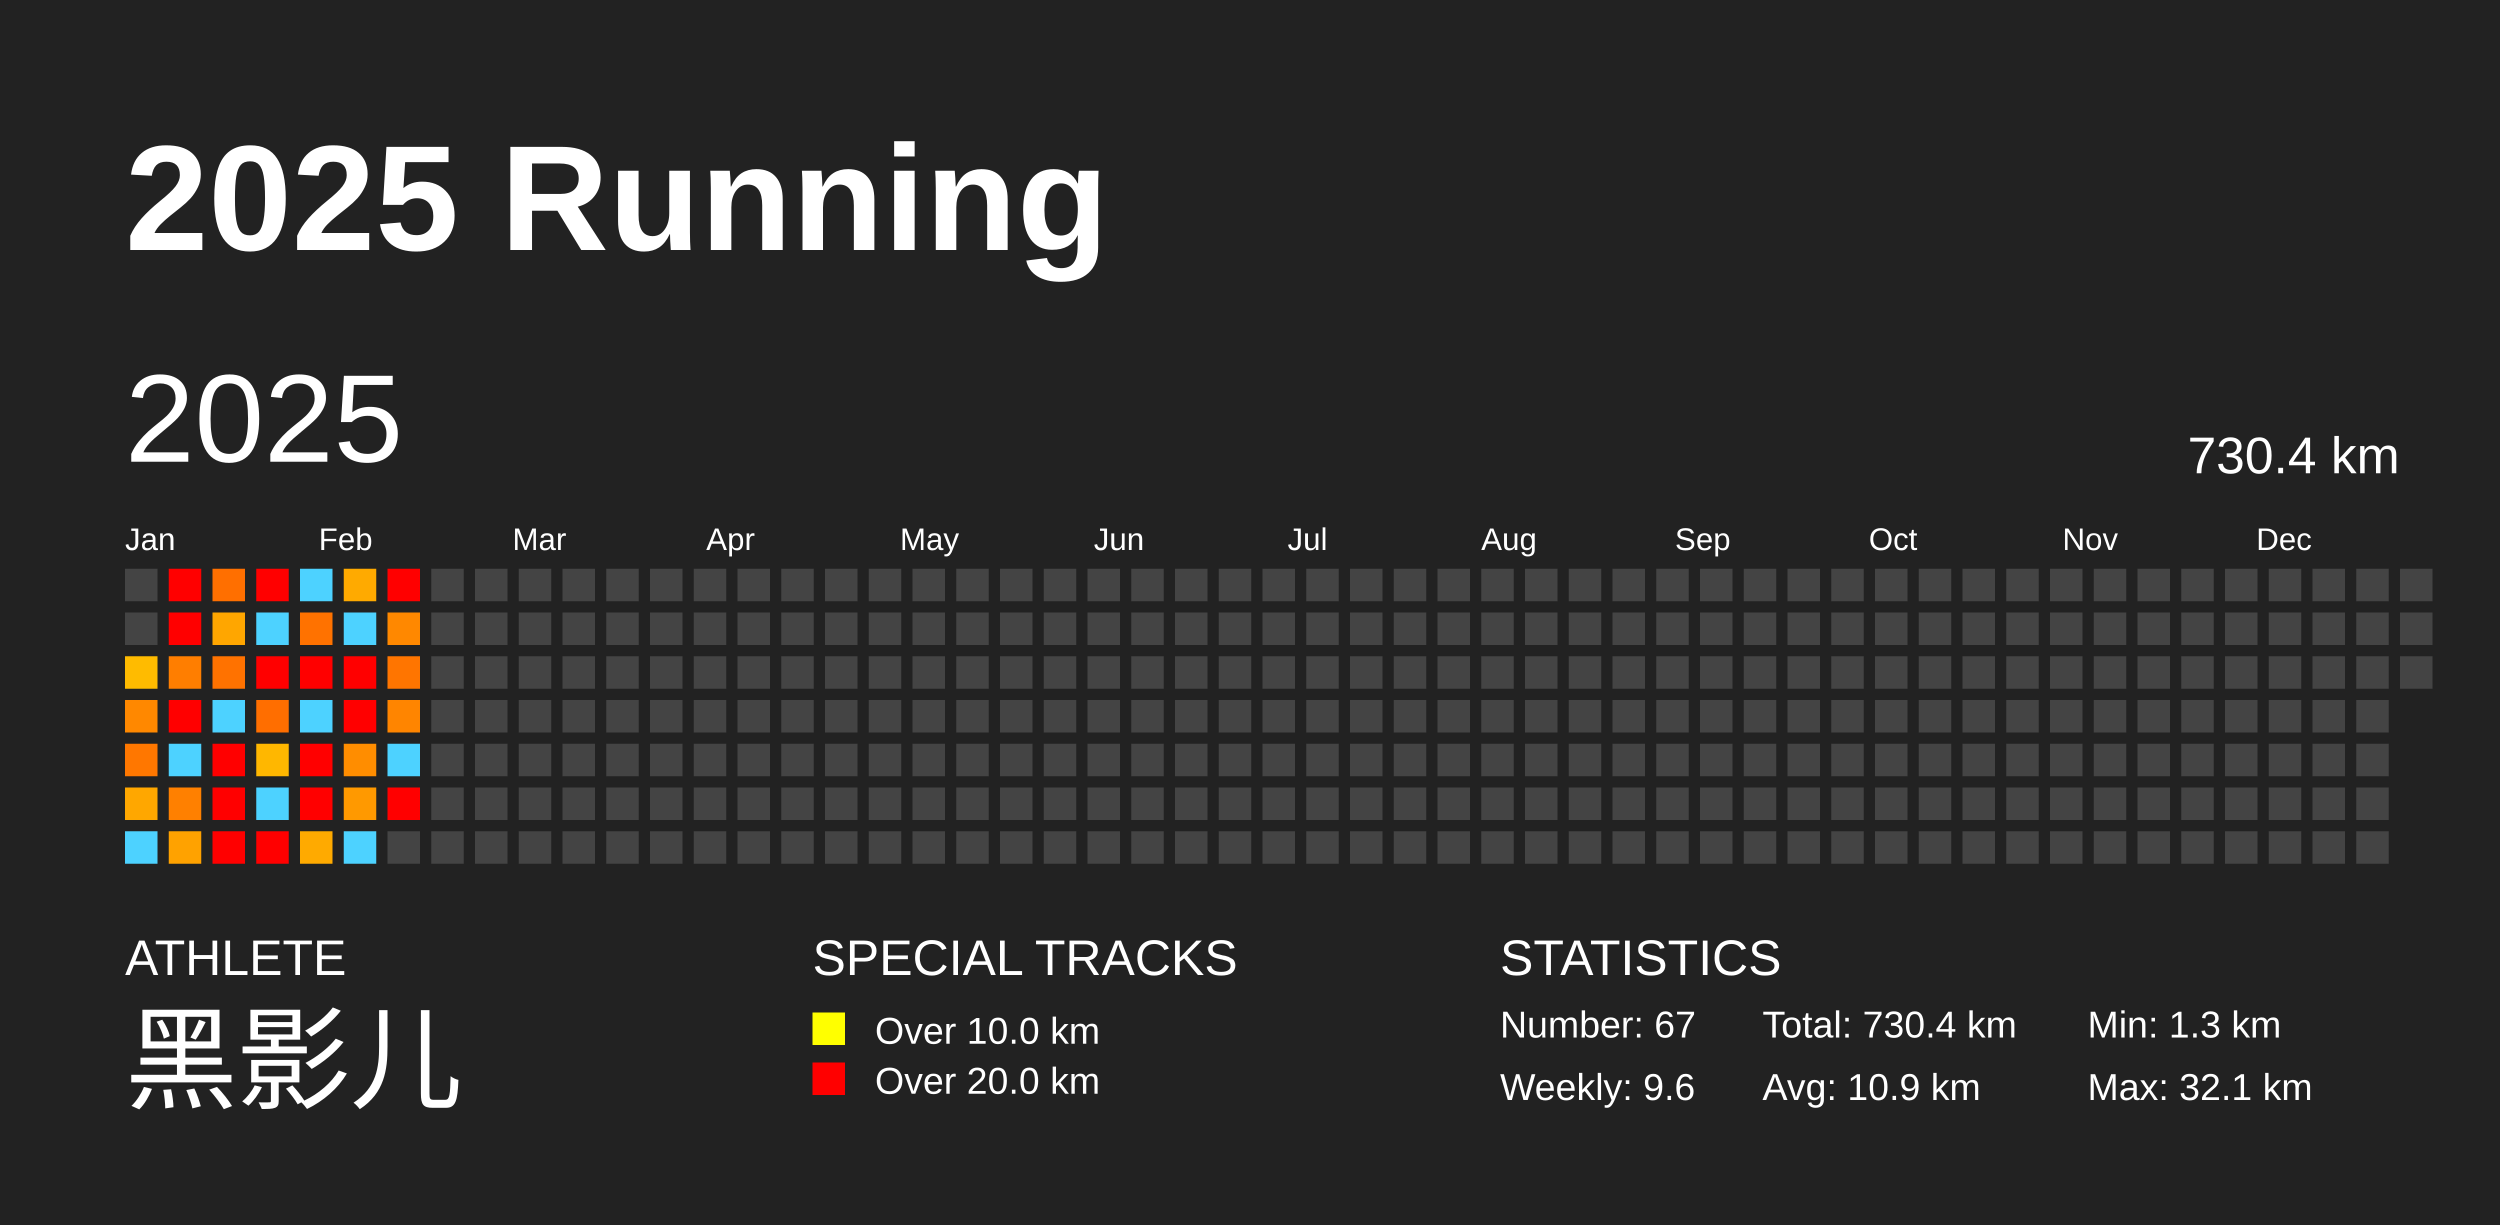
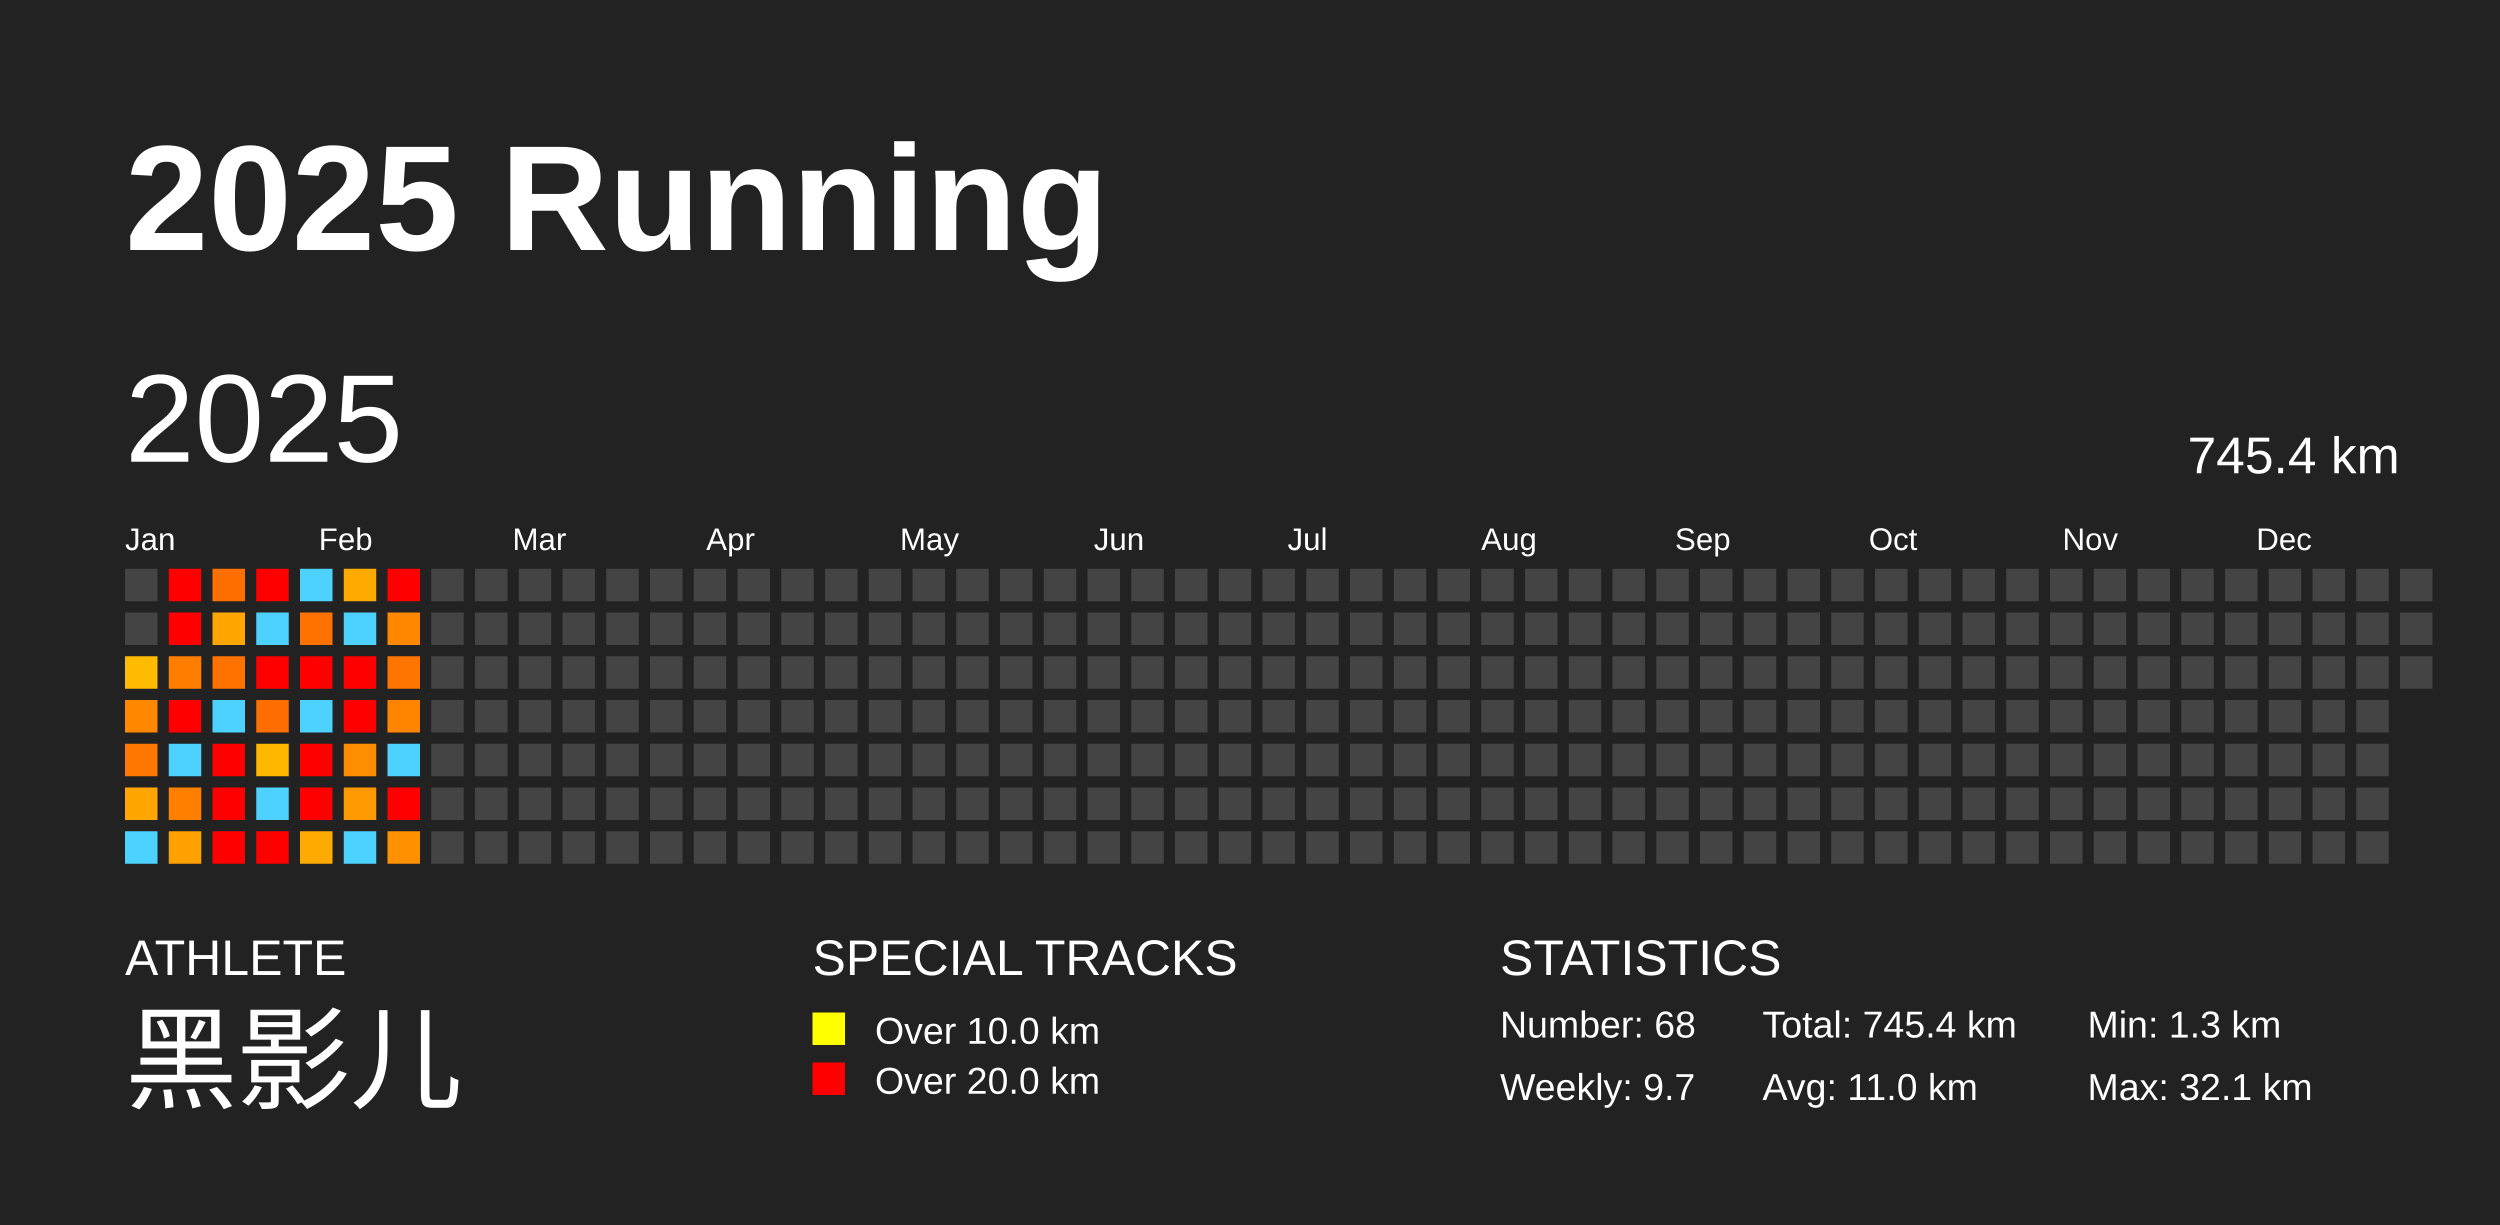
<svg xmlns="http://www.w3.org/2000/svg" baseProfile="full" height="98mm" version="1.1" viewBox="0,0,200,98" width="200mm">
  <defs />
  <rect fill="#222222" height="98" width="200" x="0" y="0" />
  <text fill="#FFFFFF" style="font-size:12px; font-family:Arial; font-weight:bold;" x="10" y="20">2025 Running</text>
  <text fill="#FFFFFF" style="font-size:4px; font-family:Arial" x="10" y="78">ATHLETE</text>
  <text fill="#FFFFFF" style="font-size:9px; font-family:Arial" x="10" y="88">黑影儿</text>
  <text fill="#FFFFFF" style="font-size:4px; font-family:Arial" x="65" y="78">SPECIAL TRACKS</text>
  <rect fill="yellow" height="2.6" width="2.6" x="65" y="81" />
  <text fill="#FFFFFF" style="font-size:3px; font-family:Arial" x="70" y="83.5">Over 10.0 km</text>
  <rect fill="red" height="2.6" width="2.6" x="65" y="85" />
  <text fill="#FFFFFF" style="font-size:3px; font-family:Arial" x="70" y="87.5">Over 20.0 km</text>
  <text fill="#FFFFFF" style="font-size:4px; font-family:Arial" x="120" y="78">STATISTICS</text>
-   <text fill="#FFFFFF" style="font-size:3px; font-family:Arial" x="120" y="83">Number: 67</text>
-   <text fill="#FFFFFF" style="font-size:3px; font-family:Arial" x="120" y="88">Weekly: 9.6</text>
-   <text fill="#FFFFFF" style="font-size:3px; font-family:Arial" x="141" y="83">Total: 730.4 km</text>
-   <text fill="#FFFFFF" style="font-size:3px; font-family:Arial" x="141" y="88">Avg: 10.9 km</text>
+   <text fill="#FFFFFF" style="font-size:3px; font-family:Arial" x="120" y="83">Number: 68</text>
+   <text fill="#FFFFFF" style="font-size:3px; font-family:Arial" x="120" y="88">Weekly: 9.7</text>
+   <text fill="#FFFFFF" style="font-size:3px; font-family:Arial" x="141" y="83">Total: 745.4 km</text>
+   <text fill="#FFFFFF" style="font-size:3px; font-family:Arial" x="141" y="88">Avg: 11.0 km</text>
  <text fill="#FFFFFF" style="font-size:3px; font-family:Arial" x="167" y="83">Min: 1.3 km</text>
  <text fill="#FFFFFF" style="font-size:3px; font-family:Arial" x="167" y="88">Max: 32.1 km</text>
  <text dominant-baseline="hanging" fill="#FFFFFF" style="font-size:10.0px; font-family:Arial;" x="10" y="30">2025</text>
-   <text dominant-baseline="hanging" fill="#FFFFFF" style="font-size:4.125px; font-family:Arial;" x="175" y="35">730.4 km</text>
+   <text dominant-baseline="hanging" fill="#FFFFFF" style="font-size:4.125px; font-family:Arial;" x="175" y="35">745.4 km</text>
  <text fill="#FFFFFF" style="font-size:2.5px; font-family:Arial" x="10.0" y="44">Jan</text>
  <text fill="#FFFFFF" style="font-size:2.5px; font-family:Arial" x="25.5" y="44">Feb</text>
  <text fill="#FFFFFF" style="font-size:2.5px; font-family:Arial" x="41.0" y="44">Mar</text>
  <text fill="#FFFFFF" style="font-size:2.5px; font-family:Arial" x="56.5" y="44">Apr</text>
  <text fill="#FFFFFF" style="font-size:2.5px; font-family:Arial" x="72.0" y="44">May</text>
  <text fill="#FFFFFF" style="font-size:2.5px; font-family:Arial" x="87.5" y="44">Jun</text>
  <text fill="#FFFFFF" style="font-size:2.5px; font-family:Arial" x="103.0" y="44">Jul</text>
  <text fill="#FFFFFF" style="font-size:2.5px; font-family:Arial" x="118.5" y="44">Aug</text>
  <text fill="#FFFFFF" style="font-size:2.5px; font-family:Arial" x="134.0" y="44">Sep</text>
  <text fill="#FFFFFF" style="font-size:2.5px; font-family:Arial" x="149.5" y="44">Oct</text>
  <text fill="#FFFFFF" style="font-size:2.5px; font-family:Arial" x="165.0" y="44">Nov</text>
  <text fill="#FFFFFF" style="font-size:2.5px; font-family:Arial" x="180.5" y="44">Dec</text>
  <rect fill="#444444" height="2.6" width="2.6" x="10.0" y="45.5" />
  <rect fill="#444444" height="2.6" width="2.6" x="10.0" y="49.0" />
  <rect fill="#ffbb00" height="2.6" width="2.6" x="10.0" y="52.5" />
  <rect fill="#ff8800" height="2.6" width="2.6" x="10.0" y="56.0" />
  <rect fill="#ff7700" height="2.6" width="2.6" x="10.0" y="59.5" />
  <rect fill="#ffa700" height="2.6" width="2.6" x="10.0" y="63.0" />
  <rect fill="#4dd2ff" height="2.6" width="2.6" x="10.0" y="66.5" />
  <rect fill="red" height="2.6" width="2.6" x="13.5" y="45.5" />
  <rect fill="red" height="2.6" width="2.6" x="13.5" y="49.0" />
  <rect fill="#ff7e00" height="2.6" width="2.6" x="13.5" y="52.5" />
  <rect fill="red" height="2.6" width="2.6" x="13.5" y="56.0" />
  <rect fill="#4dd2ff" height="2.6" width="2.6" x="13.5" y="59.5" />
  <rect fill="#ff8000" height="2.6" width="2.6" x="13.5" y="63.0" />
  <rect fill="#ffa200" height="2.6" width="2.6" x="13.5" y="66.5" />
  <rect fill="#ff6f00" height="2.6" width="2.6" x="17.0" y="45.5" />
  <rect fill="#ffa600" height="2.6" width="2.6" x="17.0" y="49.0" />
  <rect fill="#ff7200" height="2.6" width="2.6" x="17.0" y="52.5" />
  <rect fill="#4dd2ff" height="2.6" width="2.6" x="17.0" y="56.0" />
  <rect fill="red" height="2.6" width="2.6" x="17.0" y="59.5" />
  <rect fill="red" height="2.6" width="2.6" x="17.0" y="63.0" />
  <rect fill="red" height="2.6" width="2.6" x="17.0" y="66.5" />
  <rect fill="red" height="2.6" width="2.6" x="20.5" y="45.5" />
  <rect fill="#4dd2ff" height="2.6" width="2.6" x="20.5" y="49.0" />
  <rect fill="red" height="2.6" width="2.6" x="20.5" y="52.5" />
  <rect fill="#ff6e00" height="2.6" width="2.6" x="20.5" y="56.0" />
  <rect fill="#ffb700" height="2.6" width="2.6" x="20.5" y="59.5" />
  <rect fill="#4dd2ff" height="2.6" width="2.6" x="20.5" y="63.0" />
  <rect fill="red" height="2.6" width="2.6" x="20.5" y="66.5" />
  <rect fill="#4dd2ff" height="2.6" width="2.6" x="24.0" y="45.5" />
  <rect fill="#ff7200" height="2.6" width="2.6" x="24.0" y="49.0" />
  <rect fill="red" height="2.6" width="2.6" x="24.0" y="52.5" />
  <rect fill="#4dd2ff" height="2.6" width="2.6" x="24.0" y="56.0" />
  <rect fill="red" height="2.6" width="2.6" x="24.0" y="59.5" />
  <rect fill="red" height="2.6" width="2.6" x="24.0" y="63.0" />
  <rect fill="#ffaa00" height="2.6" width="2.6" x="24.0" y="66.5" />
  <rect fill="#ffaa00" height="2.6" width="2.6" x="27.5" y="45.5" />
  <rect fill="#4dd2ff" height="2.6" width="2.6" x="27.5" y="49.0" />
  <rect fill="red" height="2.6" width="2.6" x="27.5" y="52.5" />
  <rect fill="red" height="2.6" width="2.6" x="27.5" y="56.0" />
  <rect fill="#ff8d00" height="2.6" width="2.6" x="27.5" y="59.5" />
  <rect fill="#ff9900" height="2.6" width="2.6" x="27.5" y="63.0" />
  <rect fill="#4dd2ff" height="2.6" width="2.6" x="27.5" y="66.5" />
  <rect fill="red" height="2.6" width="2.6" x="31.0" y="45.5" />
  <rect fill="#ff8800" height="2.6" width="2.6" x="31.0" y="49.0" />
  <rect fill="#ff7500" height="2.6" width="2.6" x="31.0" y="52.5" />
  <rect fill="#ff8500" height="2.6" width="2.6" x="31.0" y="56.0" />
  <rect fill="#4dd2ff" height="2.6" width="2.6" x="31.0" y="59.5" />
  <rect fill="red" height="2.6" width="2.6" x="31.0" y="63.0" />
-   <rect fill="#444444" height="2.6" width="2.6" x="31.0" y="66.5" />
+   <rect fill="#ff9100" height="2.6" width="2.6" x="31.0" y="66.5" />
  <rect fill="#444444" height="2.6" width="2.6" x="34.5" y="45.5" />
  <rect fill="#444444" height="2.6" width="2.6" x="34.5" y="49.0" />
  <rect fill="#444444" height="2.6" width="2.6" x="34.5" y="52.5" />
  <rect fill="#444444" height="2.6" width="2.6" x="34.5" y="56.0" />
  <rect fill="#444444" height="2.6" width="2.6" x="34.5" y="59.5" />
  <rect fill="#444444" height="2.6" width="2.6" x="34.5" y="63.0" />
  <rect fill="#444444" height="2.6" width="2.6" x="34.5" y="66.5" />
  <rect fill="#444444" height="2.6" width="2.6" x="38.0" y="45.5" />
  <rect fill="#444444" height="2.6" width="2.6" x="38.0" y="49.0" />
  <rect fill="#444444" height="2.6" width="2.6" x="38.0" y="52.5" />
  <rect fill="#444444" height="2.6" width="2.6" x="38.0" y="56.0" />
  <rect fill="#444444" height="2.6" width="2.6" x="38.0" y="59.5" />
  <rect fill="#444444" height="2.6" width="2.6" x="38.0" y="63.0" />
  <rect fill="#444444" height="2.6" width="2.6" x="38.0" y="66.5" />
  <rect fill="#444444" height="2.6" width="2.6" x="41.5" y="45.5" />
  <rect fill="#444444" height="2.6" width="2.6" x="41.5" y="49.0" />
  <rect fill="#444444" height="2.6" width="2.6" x="41.5" y="52.5" />
  <rect fill="#444444" height="2.6" width="2.6" x="41.5" y="56.0" />
  <rect fill="#444444" height="2.6" width="2.6" x="41.5" y="59.5" />
  <rect fill="#444444" height="2.6" width="2.6" x="41.5" y="63.0" />
  <rect fill="#444444" height="2.6" width="2.6" x="41.5" y="66.5" />
  <rect fill="#444444" height="2.6" width="2.6" x="45.0" y="45.5" />
  <rect fill="#444444" height="2.6" width="2.6" x="45.0" y="49.0" />
  <rect fill="#444444" height="2.6" width="2.6" x="45.0" y="52.5" />
  <rect fill="#444444" height="2.6" width="2.6" x="45.0" y="56.0" />
  <rect fill="#444444" height="2.6" width="2.6" x="45.0" y="59.5" />
  <rect fill="#444444" height="2.6" width="2.6" x="45.0" y="63.0" />
  <rect fill="#444444" height="2.6" width="2.6" x="45.0" y="66.5" />
  <rect fill="#444444" height="2.6" width="2.6" x="48.5" y="45.5" />
  <rect fill="#444444" height="2.6" width="2.6" x="48.5" y="49.0" />
  <rect fill="#444444" height="2.6" width="2.6" x="48.5" y="52.5" />
  <rect fill="#444444" height="2.6" width="2.6" x="48.5" y="56.0" />
  <rect fill="#444444" height="2.6" width="2.6" x="48.5" y="59.5" />
  <rect fill="#444444" height="2.6" width="2.6" x="48.5" y="63.0" />
  <rect fill="#444444" height="2.6" width="2.6" x="48.5" y="66.5" />
  <rect fill="#444444" height="2.6" width="2.6" x="52.0" y="45.5" />
  <rect fill="#444444" height="2.6" width="2.6" x="52.0" y="49.0" />
  <rect fill="#444444" height="2.6" width="2.6" x="52.0" y="52.5" />
  <rect fill="#444444" height="2.6" width="2.6" x="52.0" y="56.0" />
  <rect fill="#444444" height="2.6" width="2.6" x="52.0" y="59.5" />
  <rect fill="#444444" height="2.6" width="2.6" x="52.0" y="63.0" />
  <rect fill="#444444" height="2.6" width="2.6" x="52.0" y="66.5" />
  <rect fill="#444444" height="2.6" width="2.6" x="55.5" y="45.5" />
  <rect fill="#444444" height="2.6" width="2.6" x="55.5" y="49.0" />
  <rect fill="#444444" height="2.6" width="2.6" x="55.5" y="52.5" />
  <rect fill="#444444" height="2.6" width="2.6" x="55.5" y="56.0" />
  <rect fill="#444444" height="2.6" width="2.6" x="55.5" y="59.5" />
  <rect fill="#444444" height="2.6" width="2.6" x="55.5" y="63.0" />
  <rect fill="#444444" height="2.6" width="2.6" x="55.5" y="66.5" />
  <rect fill="#444444" height="2.6" width="2.6" x="59.0" y="45.5" />
  <rect fill="#444444" height="2.6" width="2.6" x="59.0" y="49.0" />
  <rect fill="#444444" height="2.6" width="2.6" x="59.0" y="52.5" />
  <rect fill="#444444" height="2.6" width="2.6" x="59.0" y="56.0" />
  <rect fill="#444444" height="2.6" width="2.6" x="59.0" y="59.5" />
  <rect fill="#444444" height="2.6" width="2.6" x="59.0" y="63.0" />
  <rect fill="#444444" height="2.6" width="2.6" x="59.0" y="66.5" />
  <rect fill="#444444" height="2.6" width="2.6" x="62.5" y="45.5" />
  <rect fill="#444444" height="2.6" width="2.6" x="62.5" y="49.0" />
  <rect fill="#444444" height="2.6" width="2.6" x="62.5" y="52.5" />
  <rect fill="#444444" height="2.6" width="2.6" x="62.5" y="56.0" />
  <rect fill="#444444" height="2.6" width="2.6" x="62.5" y="59.5" />
  <rect fill="#444444" height="2.6" width="2.6" x="62.5" y="63.0" />
  <rect fill="#444444" height="2.6" width="2.6" x="62.5" y="66.5" />
  <rect fill="#444444" height="2.6" width="2.6" x="66.0" y="45.5" />
  <rect fill="#444444" height="2.6" width="2.6" x="66.0" y="49.0" />
  <rect fill="#444444" height="2.6" width="2.6" x="66.0" y="52.5" />
  <rect fill="#444444" height="2.6" width="2.6" x="66.0" y="56.0" />
  <rect fill="#444444" height="2.6" width="2.6" x="66.0" y="59.5" />
  <rect fill="#444444" height="2.6" width="2.6" x="66.0" y="63.0" />
  <rect fill="#444444" height="2.6" width="2.6" x="66.0" y="66.5" />
  <rect fill="#444444" height="2.6" width="2.6" x="69.5" y="45.5" />
  <rect fill="#444444" height="2.6" width="2.6" x="69.5" y="49.0" />
  <rect fill="#444444" height="2.6" width="2.6" x="69.5" y="52.5" />
  <rect fill="#444444" height="2.6" width="2.6" x="69.5" y="56.0" />
  <rect fill="#444444" height="2.6" width="2.6" x="69.5" y="59.5" />
  <rect fill="#444444" height="2.6" width="2.6" x="69.5" y="63.0" />
  <rect fill="#444444" height="2.6" width="2.6" x="69.5" y="66.5" />
  <rect fill="#444444" height="2.6" width="2.6" x="73.0" y="45.5" />
  <rect fill="#444444" height="2.6" width="2.6" x="73.0" y="49.0" />
  <rect fill="#444444" height="2.6" width="2.6" x="73.0" y="52.5" />
  <rect fill="#444444" height="2.6" width="2.6" x="73.0" y="56.0" />
  <rect fill="#444444" height="2.6" width="2.6" x="73.0" y="59.5" />
  <rect fill="#444444" height="2.6" width="2.6" x="73.0" y="63.0" />
  <rect fill="#444444" height="2.6" width="2.6" x="73.0" y="66.5" />
  <rect fill="#444444" height="2.6" width="2.6" x="76.5" y="45.5" />
  <rect fill="#444444" height="2.6" width="2.6" x="76.5" y="49.0" />
  <rect fill="#444444" height="2.6" width="2.6" x="76.5" y="52.5" />
  <rect fill="#444444" height="2.6" width="2.6" x="76.5" y="56.0" />
  <rect fill="#444444" height="2.6" width="2.6" x="76.5" y="59.5" />
  <rect fill="#444444" height="2.6" width="2.6" x="76.5" y="63.0" />
  <rect fill="#444444" height="2.6" width="2.6" x="76.5" y="66.5" />
  <rect fill="#444444" height="2.6" width="2.6" x="80.0" y="45.5" />
  <rect fill="#444444" height="2.6" width="2.6" x="80.0" y="49.0" />
  <rect fill="#444444" height="2.6" width="2.6" x="80.0" y="52.5" />
  <rect fill="#444444" height="2.6" width="2.6" x="80.0" y="56.0" />
  <rect fill="#444444" height="2.6" width="2.6" x="80.0" y="59.5" />
  <rect fill="#444444" height="2.6" width="2.6" x="80.0" y="63.0" />
  <rect fill="#444444" height="2.6" width="2.6" x="80.0" y="66.5" />
  <rect fill="#444444" height="2.6" width="2.6" x="83.5" y="45.5" />
  <rect fill="#444444" height="2.6" width="2.6" x="83.5" y="49.0" />
  <rect fill="#444444" height="2.6" width="2.6" x="83.5" y="52.5" />
  <rect fill="#444444" height="2.6" width="2.6" x="83.5" y="56.0" />
  <rect fill="#444444" height="2.6" width="2.6" x="83.5" y="59.5" />
  <rect fill="#444444" height="2.6" width="2.6" x="83.5" y="63.0" />
  <rect fill="#444444" height="2.6" width="2.6" x="83.5" y="66.5" />
  <rect fill="#444444" height="2.6" width="2.6" x="87.0" y="45.5" />
  <rect fill="#444444" height="2.6" width="2.6" x="87.0" y="49.0" />
  <rect fill="#444444" height="2.6" width="2.6" x="87.0" y="52.5" />
  <rect fill="#444444" height="2.6" width="2.6" x="87.0" y="56.0" />
  <rect fill="#444444" height="2.6" width="2.6" x="87.0" y="59.5" />
  <rect fill="#444444" height="2.6" width="2.6" x="87.0" y="63.0" />
  <rect fill="#444444" height="2.6" width="2.6" x="87.0" y="66.5" />
  <rect fill="#444444" height="2.6" width="2.6" x="90.5" y="45.5" />
  <rect fill="#444444" height="2.6" width="2.6" x="90.5" y="49.0" />
  <rect fill="#444444" height="2.6" width="2.6" x="90.5" y="52.5" />
  <rect fill="#444444" height="2.6" width="2.6" x="90.5" y="56.0" />
  <rect fill="#444444" height="2.6" width="2.6" x="90.5" y="59.5" />
  <rect fill="#444444" height="2.6" width="2.6" x="90.5" y="63.0" />
  <rect fill="#444444" height="2.6" width="2.6" x="90.5" y="66.5" />
  <rect fill="#444444" height="2.6" width="2.6" x="94.0" y="45.5" />
  <rect fill="#444444" height="2.6" width="2.6" x="94.0" y="49.0" />
  <rect fill="#444444" height="2.6" width="2.6" x="94.0" y="52.5" />
  <rect fill="#444444" height="2.6" width="2.6" x="94.0" y="56.0" />
  <rect fill="#444444" height="2.6" width="2.6" x="94.0" y="59.5" />
  <rect fill="#444444" height="2.6" width="2.6" x="94.0" y="63.0" />
  <rect fill="#444444" height="2.6" width="2.6" x="94.0" y="66.5" />
  <rect fill="#444444" height="2.6" width="2.6" x="97.5" y="45.5" />
  <rect fill="#444444" height="2.6" width="2.6" x="97.5" y="49.0" />
  <rect fill="#444444" height="2.6" width="2.6" x="97.5" y="52.5" />
  <rect fill="#444444" height="2.6" width="2.6" x="97.5" y="56.0" />
  <rect fill="#444444" height="2.6" width="2.6" x="97.5" y="59.5" />
  <rect fill="#444444" height="2.6" width="2.6" x="97.5" y="63.0" />
  <rect fill="#444444" height="2.6" width="2.6" x="97.5" y="66.5" />
  <rect fill="#444444" height="2.6" width="2.6" x="101.0" y="45.5" />
  <rect fill="#444444" height="2.6" width="2.6" x="101.0" y="49.0" />
  <rect fill="#444444" height="2.6" width="2.6" x="101.0" y="52.5" />
  <rect fill="#444444" height="2.6" width="2.6" x="101.0" y="56.0" />
  <rect fill="#444444" height="2.6" width="2.6" x="101.0" y="59.5" />
  <rect fill="#444444" height="2.6" width="2.6" x="101.0" y="63.0" />
  <rect fill="#444444" height="2.6" width="2.6" x="101.0" y="66.5" />
  <rect fill="#444444" height="2.6" width="2.6" x="104.5" y="45.5" />
  <rect fill="#444444" height="2.6" width="2.6" x="104.5" y="49.0" />
  <rect fill="#444444" height="2.6" width="2.6" x="104.5" y="52.5" />
  <rect fill="#444444" height="2.6" width="2.6" x="104.5" y="56.0" />
  <rect fill="#444444" height="2.6" width="2.6" x="104.5" y="59.5" />
  <rect fill="#444444" height="2.6" width="2.6" x="104.5" y="63.0" />
  <rect fill="#444444" height="2.6" width="2.6" x="104.5" y="66.5" />
  <rect fill="#444444" height="2.6" width="2.6" x="108.0" y="45.5" />
  <rect fill="#444444" height="2.6" width="2.6" x="108.0" y="49.0" />
  <rect fill="#444444" height="2.6" width="2.6" x="108.0" y="52.5" />
  <rect fill="#444444" height="2.6" width="2.6" x="108.0" y="56.0" />
  <rect fill="#444444" height="2.6" width="2.6" x="108.0" y="59.5" />
  <rect fill="#444444" height="2.6" width="2.6" x="108.0" y="63.0" />
  <rect fill="#444444" height="2.6" width="2.6" x="108.0" y="66.5" />
  <rect fill="#444444" height="2.6" width="2.6" x="111.5" y="45.5" />
  <rect fill="#444444" height="2.6" width="2.6" x="111.5" y="49.0" />
  <rect fill="#444444" height="2.6" width="2.6" x="111.5" y="52.5" />
  <rect fill="#444444" height="2.6" width="2.6" x="111.5" y="56.0" />
  <rect fill="#444444" height="2.6" width="2.6" x="111.5" y="59.5" />
  <rect fill="#444444" height="2.6" width="2.6" x="111.5" y="63.0" />
  <rect fill="#444444" height="2.6" width="2.6" x="111.5" y="66.5" />
  <rect fill="#444444" height="2.6" width="2.6" x="115.0" y="45.5" />
  <rect fill="#444444" height="2.6" width="2.6" x="115.0" y="49.0" />
  <rect fill="#444444" height="2.6" width="2.6" x="115.0" y="52.5" />
  <rect fill="#444444" height="2.6" width="2.6" x="115.0" y="56.0" />
  <rect fill="#444444" height="2.6" width="2.6" x="115.0" y="59.5" />
  <rect fill="#444444" height="2.6" width="2.6" x="115.0" y="63.0" />
  <rect fill="#444444" height="2.6" width="2.6" x="115.0" y="66.5" />
  <rect fill="#444444" height="2.6" width="2.6" x="118.5" y="45.5" />
  <rect fill="#444444" height="2.6" width="2.6" x="118.5" y="49.0" />
  <rect fill="#444444" height="2.6" width="2.6" x="118.5" y="52.5" />
  <rect fill="#444444" height="2.6" width="2.6" x="118.5" y="56.0" />
  <rect fill="#444444" height="2.6" width="2.6" x="118.5" y="59.5" />
  <rect fill="#444444" height="2.6" width="2.6" x="118.5" y="63.0" />
  <rect fill="#444444" height="2.6" width="2.6" x="118.5" y="66.5" />
  <rect fill="#444444" height="2.6" width="2.6" x="122.0" y="45.5" />
  <rect fill="#444444" height="2.6" width="2.6" x="122.0" y="49.0" />
  <rect fill="#444444" height="2.6" width="2.6" x="122.0" y="52.5" />
  <rect fill="#444444" height="2.6" width="2.6" x="122.0" y="56.0" />
  <rect fill="#444444" height="2.6" width="2.6" x="122.0" y="59.5" />
  <rect fill="#444444" height="2.6" width="2.6" x="122.0" y="63.0" />
  <rect fill="#444444" height="2.6" width="2.6" x="122.0" y="66.5" />
  <rect fill="#444444" height="2.6" width="2.6" x="125.5" y="45.5" />
  <rect fill="#444444" height="2.6" width="2.6" x="125.5" y="49.0" />
  <rect fill="#444444" height="2.6" width="2.6" x="125.5" y="52.5" />
  <rect fill="#444444" height="2.6" width="2.6" x="125.5" y="56.0" />
  <rect fill="#444444" height="2.6" width="2.6" x="125.5" y="59.5" />
  <rect fill="#444444" height="2.6" width="2.6" x="125.5" y="63.0" />
  <rect fill="#444444" height="2.6" width="2.6" x="125.5" y="66.5" />
  <rect fill="#444444" height="2.6" width="2.6" x="129.0" y="45.5" />
  <rect fill="#444444" height="2.6" width="2.6" x="129.0" y="49.0" />
  <rect fill="#444444" height="2.6" width="2.6" x="129.0" y="52.5" />
  <rect fill="#444444" height="2.6" width="2.6" x="129.0" y="56.0" />
  <rect fill="#444444" height="2.6" width="2.6" x="129.0" y="59.5" />
  <rect fill="#444444" height="2.6" width="2.6" x="129.0" y="63.0" />
  <rect fill="#444444" height="2.6" width="2.6" x="129.0" y="66.5" />
  <rect fill="#444444" height="2.6" width="2.6" x="132.5" y="45.5" />
  <rect fill="#444444" height="2.6" width="2.6" x="132.5" y="49.0" />
  <rect fill="#444444" height="2.6" width="2.6" x="132.5" y="52.5" />
  <rect fill="#444444" height="2.6" width="2.6" x="132.5" y="56.0" />
  <rect fill="#444444" height="2.6" width="2.6" x="132.5" y="59.5" />
  <rect fill="#444444" height="2.6" width="2.6" x="132.5" y="63.0" />
  <rect fill="#444444" height="2.6" width="2.6" x="132.5" y="66.5" />
  <rect fill="#444444" height="2.6" width="2.6" x="136.0" y="45.5" />
  <rect fill="#444444" height="2.6" width="2.6" x="136.0" y="49.0" />
  <rect fill="#444444" height="2.6" width="2.6" x="136.0" y="52.5" />
  <rect fill="#444444" height="2.6" width="2.6" x="136.0" y="56.0" />
  <rect fill="#444444" height="2.6" width="2.6" x="136.0" y="59.5" />
  <rect fill="#444444" height="2.6" width="2.6" x="136.0" y="63.0" />
  <rect fill="#444444" height="2.6" width="2.6" x="136.0" y="66.5" />
  <rect fill="#444444" height="2.6" width="2.6" x="139.5" y="45.5" />
  <rect fill="#444444" height="2.6" width="2.6" x="139.5" y="49.0" />
  <rect fill="#444444" height="2.6" width="2.6" x="139.5" y="52.5" />
  <rect fill="#444444" height="2.6" width="2.6" x="139.5" y="56.0" />
  <rect fill="#444444" height="2.6" width="2.6" x="139.5" y="59.5" />
  <rect fill="#444444" height="2.6" width="2.6" x="139.5" y="63.0" />
  <rect fill="#444444" height="2.6" width="2.6" x="139.5" y="66.5" />
  <rect fill="#444444" height="2.6" width="2.6" x="143.0" y="45.5" />
  <rect fill="#444444" height="2.6" width="2.6" x="143.0" y="49.0" />
  <rect fill="#444444" height="2.6" width="2.6" x="143.0" y="52.5" />
  <rect fill="#444444" height="2.6" width="2.6" x="143.0" y="56.0" />
  <rect fill="#444444" height="2.6" width="2.6" x="143.0" y="59.5" />
  <rect fill="#444444" height="2.6" width="2.6" x="143.0" y="63.0" />
  <rect fill="#444444" height="2.6" width="2.6" x="143.0" y="66.5" />
  <rect fill="#444444" height="2.6" width="2.6" x="146.5" y="45.5" />
  <rect fill="#444444" height="2.6" width="2.6" x="146.5" y="49.0" />
  <rect fill="#444444" height="2.6" width="2.6" x="146.5" y="52.5" />
  <rect fill="#444444" height="2.6" width="2.6" x="146.5" y="56.0" />
  <rect fill="#444444" height="2.6" width="2.6" x="146.5" y="59.5" />
  <rect fill="#444444" height="2.6" width="2.6" x="146.5" y="63.0" />
  <rect fill="#444444" height="2.6" width="2.6" x="146.5" y="66.5" />
  <rect fill="#444444" height="2.6" width="2.6" x="150.0" y="45.5" />
  <rect fill="#444444" height="2.6" width="2.6" x="150.0" y="49.0" />
  <rect fill="#444444" height="2.6" width="2.6" x="150.0" y="52.5" />
  <rect fill="#444444" height="2.6" width="2.6" x="150.0" y="56.0" />
  <rect fill="#444444" height="2.6" width="2.6" x="150.0" y="59.5" />
  <rect fill="#444444" height="2.6" width="2.6" x="150.0" y="63.0" />
  <rect fill="#444444" height="2.6" width="2.6" x="150.0" y="66.5" />
  <rect fill="#444444" height="2.6" width="2.6" x="153.5" y="45.5" />
  <rect fill="#444444" height="2.6" width="2.6" x="153.5" y="49.0" />
  <rect fill="#444444" height="2.6" width="2.6" x="153.5" y="52.5" />
  <rect fill="#444444" height="2.6" width="2.6" x="153.5" y="56.0" />
  <rect fill="#444444" height="2.6" width="2.6" x="153.5" y="59.5" />
  <rect fill="#444444" height="2.6" width="2.6" x="153.5" y="63.0" />
  <rect fill="#444444" height="2.6" width="2.6" x="153.5" y="66.5" />
  <rect fill="#444444" height="2.6" width="2.6" x="157.0" y="45.5" />
  <rect fill="#444444" height="2.6" width="2.6" x="157.0" y="49.0" />
  <rect fill="#444444" height="2.6" width="2.6" x="157.0" y="52.5" />
  <rect fill="#444444" height="2.6" width="2.6" x="157.0" y="56.0" />
  <rect fill="#444444" height="2.6" width="2.6" x="157.0" y="59.5" />
  <rect fill="#444444" height="2.6" width="2.6" x="157.0" y="63.0" />
  <rect fill="#444444" height="2.6" width="2.6" x="157.0" y="66.5" />
  <rect fill="#444444" height="2.6" width="2.6" x="160.5" y="45.5" />
  <rect fill="#444444" height="2.6" width="2.6" x="160.5" y="49.0" />
  <rect fill="#444444" height="2.6" width="2.6" x="160.5" y="52.5" />
  <rect fill="#444444" height="2.6" width="2.6" x="160.5" y="56.0" />
  <rect fill="#444444" height="2.6" width="2.6" x="160.5" y="59.5" />
  <rect fill="#444444" height="2.6" width="2.6" x="160.5" y="63.0" />
  <rect fill="#444444" height="2.6" width="2.6" x="160.5" y="66.5" />
  <rect fill="#444444" height="2.6" width="2.6" x="164.0" y="45.5" />
  <rect fill="#444444" height="2.6" width="2.6" x="164.0" y="49.0" />
  <rect fill="#444444" height="2.6" width="2.6" x="164.0" y="52.5" />
  <rect fill="#444444" height="2.6" width="2.6" x="164.0" y="56.0" />
  <rect fill="#444444" height="2.6" width="2.6" x="164.0" y="59.5" />
  <rect fill="#444444" height="2.6" width="2.6" x="164.0" y="63.0" />
  <rect fill="#444444" height="2.6" width="2.6" x="164.0" y="66.5" />
  <rect fill="#444444" height="2.6" width="2.6" x="167.5" y="45.5" />
  <rect fill="#444444" height="2.6" width="2.6" x="167.5" y="49.0" />
  <rect fill="#444444" height="2.6" width="2.6" x="167.5" y="52.5" />
  <rect fill="#444444" height="2.6" width="2.6" x="167.5" y="56.0" />
  <rect fill="#444444" height="2.6" width="2.6" x="167.5" y="59.5" />
  <rect fill="#444444" height="2.6" width="2.6" x="167.5" y="63.0" />
  <rect fill="#444444" height="2.6" width="2.6" x="167.5" y="66.5" />
  <rect fill="#444444" height="2.6" width="2.6" x="171.0" y="45.5" />
  <rect fill="#444444" height="2.6" width="2.6" x="171.0" y="49.0" />
  <rect fill="#444444" height="2.6" width="2.6" x="171.0" y="52.5" />
  <rect fill="#444444" height="2.6" width="2.6" x="171.0" y="56.0" />
  <rect fill="#444444" height="2.6" width="2.6" x="171.0" y="59.5" />
  <rect fill="#444444" height="2.6" width="2.6" x="171.0" y="63.0" />
  <rect fill="#444444" height="2.6" width="2.6" x="171.0" y="66.5" />
  <rect fill="#444444" height="2.6" width="2.6" x="174.5" y="45.5" />
  <rect fill="#444444" height="2.6" width="2.6" x="174.5" y="49.0" />
  <rect fill="#444444" height="2.6" width="2.6" x="174.5" y="52.5" />
  <rect fill="#444444" height="2.6" width="2.6" x="174.5" y="56.0" />
  <rect fill="#444444" height="2.6" width="2.6" x="174.5" y="59.5" />
  <rect fill="#444444" height="2.6" width="2.6" x="174.5" y="63.0" />
  <rect fill="#444444" height="2.6" width="2.6" x="174.5" y="66.5" />
  <rect fill="#444444" height="2.6" width="2.6" x="178.0" y="45.5" />
  <rect fill="#444444" height="2.6" width="2.6" x="178.0" y="49.0" />
  <rect fill="#444444" height="2.6" width="2.6" x="178.0" y="52.5" />
  <rect fill="#444444" height="2.6" width="2.6" x="178.0" y="56.0" />
  <rect fill="#444444" height="2.6" width="2.6" x="178.0" y="59.5" />
  <rect fill="#444444" height="2.6" width="2.6" x="178.0" y="63.0" />
  <rect fill="#444444" height="2.6" width="2.6" x="178.0" y="66.5" />
  <rect fill="#444444" height="2.6" width="2.6" x="181.5" y="45.5" />
  <rect fill="#444444" height="2.6" width="2.6" x="181.5" y="49.0" />
  <rect fill="#444444" height="2.6" width="2.6" x="181.5" y="52.5" />
  <rect fill="#444444" height="2.6" width="2.6" x="181.5" y="56.0" />
  <rect fill="#444444" height="2.6" width="2.6" x="181.5" y="59.5" />
  <rect fill="#444444" height="2.6" width="2.6" x="181.5" y="63.0" />
  <rect fill="#444444" height="2.6" width="2.6" x="181.5" y="66.5" />
  <rect fill="#444444" height="2.6" width="2.6" x="185.0" y="45.5" />
  <rect fill="#444444" height="2.6" width="2.6" x="185.0" y="49.0" />
  <rect fill="#444444" height="2.6" width="2.6" x="185.0" y="52.5" />
  <rect fill="#444444" height="2.6" width="2.6" x="185.0" y="56.0" />
  <rect fill="#444444" height="2.6" width="2.6" x="185.0" y="59.5" />
  <rect fill="#444444" height="2.6" width="2.6" x="185.0" y="63.0" />
  <rect fill="#444444" height="2.6" width="2.6" x="185.0" y="66.5" />
  <rect fill="#444444" height="2.6" width="2.6" x="188.5" y="45.5" />
  <rect fill="#444444" height="2.6" width="2.6" x="188.5" y="49.0" />
  <rect fill="#444444" height="2.6" width="2.6" x="188.5" y="52.5" />
  <rect fill="#444444" height="2.6" width="2.6" x="188.5" y="56.0" />
  <rect fill="#444444" height="2.6" width="2.6" x="188.5" y="59.5" />
  <rect fill="#444444" height="2.6" width="2.6" x="188.5" y="63.0" />
  <rect fill="#444444" height="2.6" width="2.6" x="188.5" y="66.5" />
  <rect fill="#444444" height="2.6" width="2.6" x="192.0" y="45.5" />
  <rect fill="#444444" height="2.6" width="2.6" x="192.0" y="49.0" />
  <rect fill="#444444" height="2.6" width="2.6" x="192.0" y="52.5" />
</svg>
